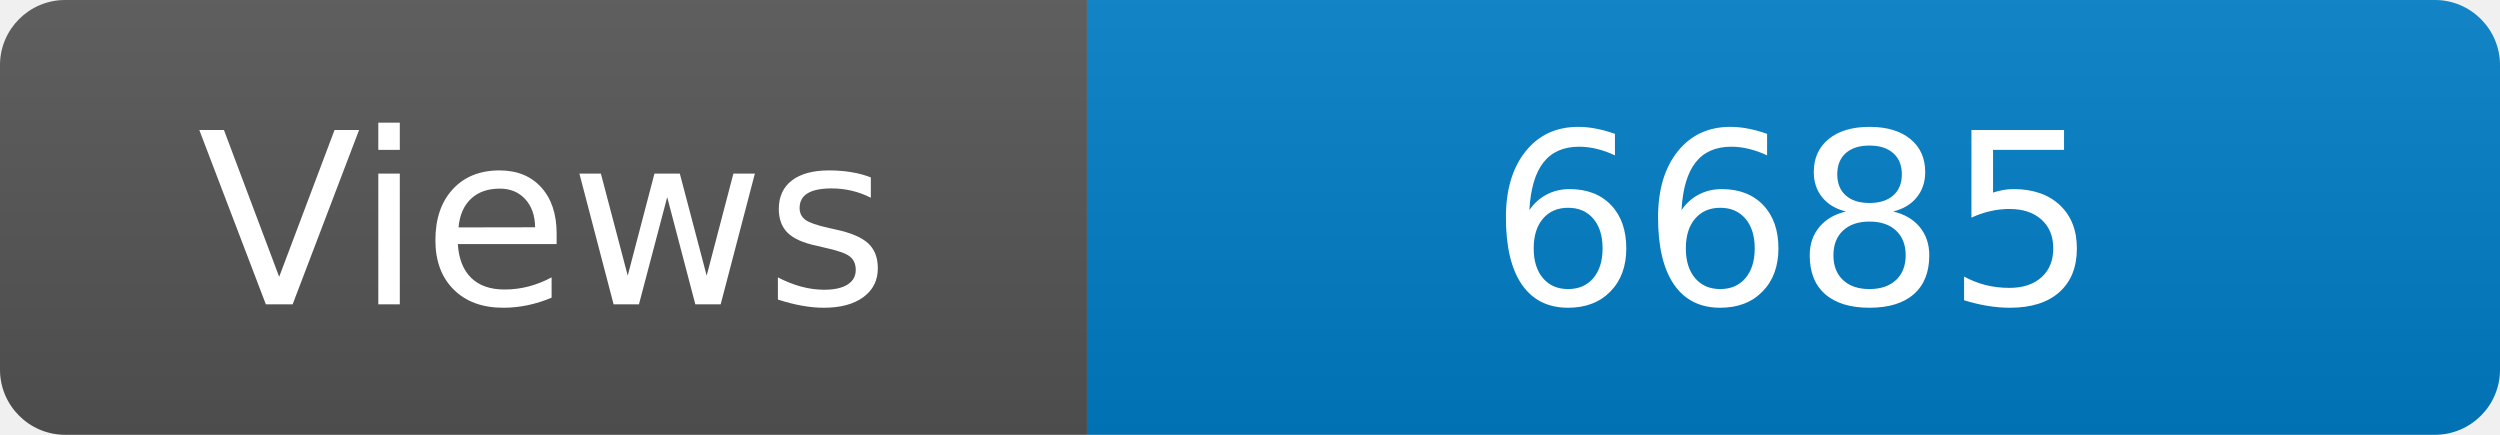
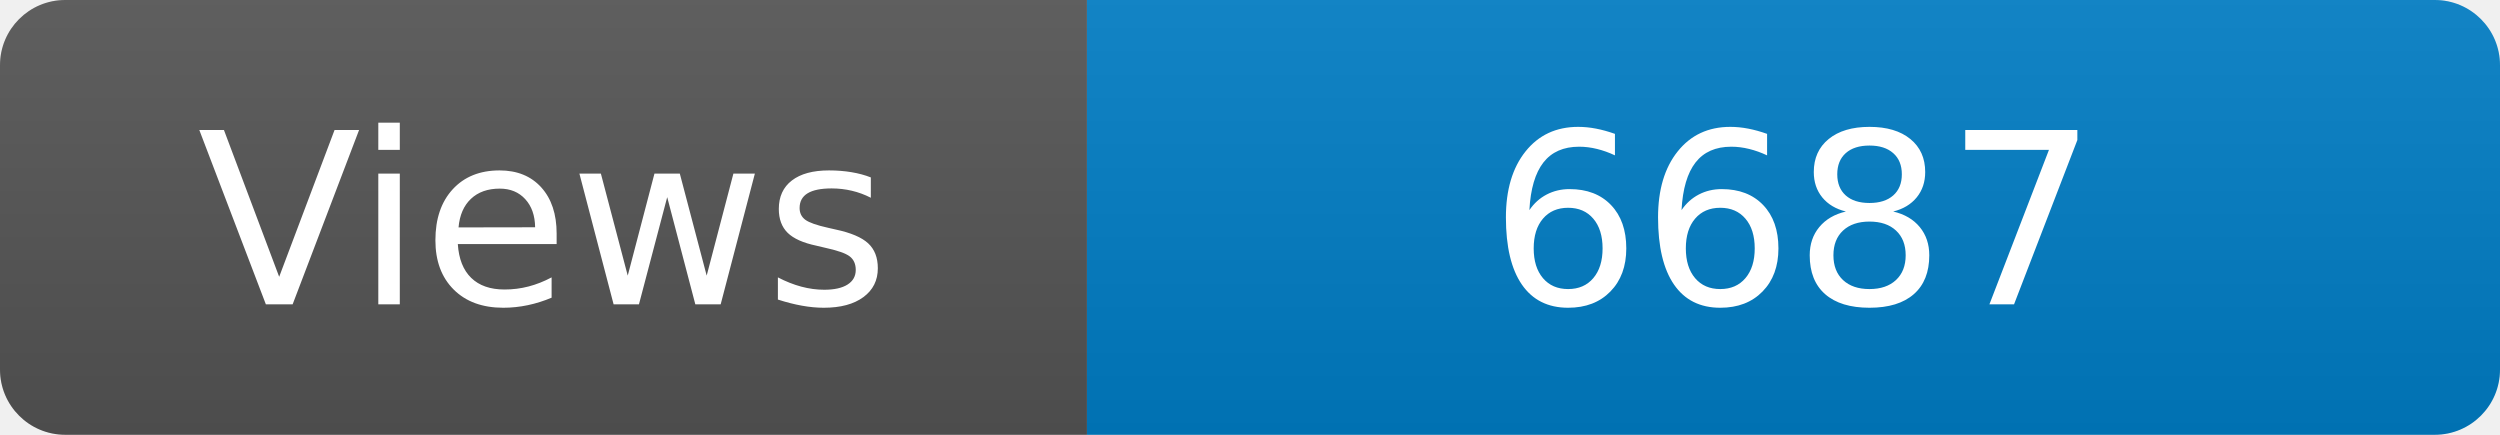
<svg xmlns="http://www.w3.org/2000/svg" width="115" height="20" role="img" aria-label="Maintained?: yes">
  <linearGradient id="s" x2="0" y2="100%">
    <stop offset="0" stop-color="#bbb" stop-opacity=".1" />
    <stop offset="1" stop-opacity=".1" />
  </linearGradient>
  <clipPath id="r">
    <rect width="115" height="20" rx="3" fill="#fff" />
  </clipPath>
  <g clip-path="url(#r)">
    <rect width="50" height="20" fill="#555" />
    <rect x="50" width="160" height="20" fill="#007ec6" />
    <rect width="115" height="20" fill="url(#s)" />
  </g>
  <g fill="#fff" text-anchor="middle" font-family="Verdana,Geneva,DejaVu Sans,sans-serif" font-size="110">
    <text x="250" y="140" transform="scale(.1)" fill="#fff">Views</text>
-     <text x="825" y="140" transform="scale(.1)" fill="#fff">6685</text>
+     <text x="825" y="140" transform="scale(.1)" fill="#fff">6687</text>
  </g>
</svg>
